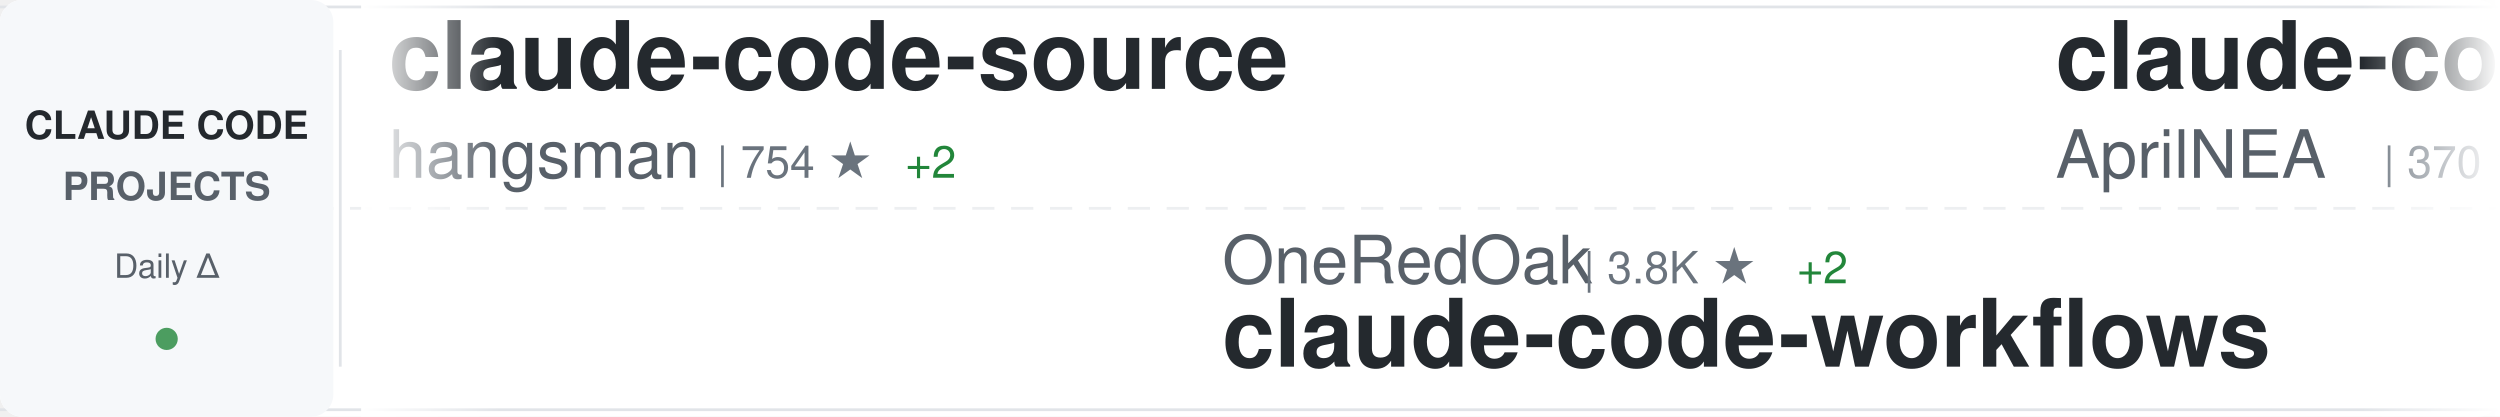
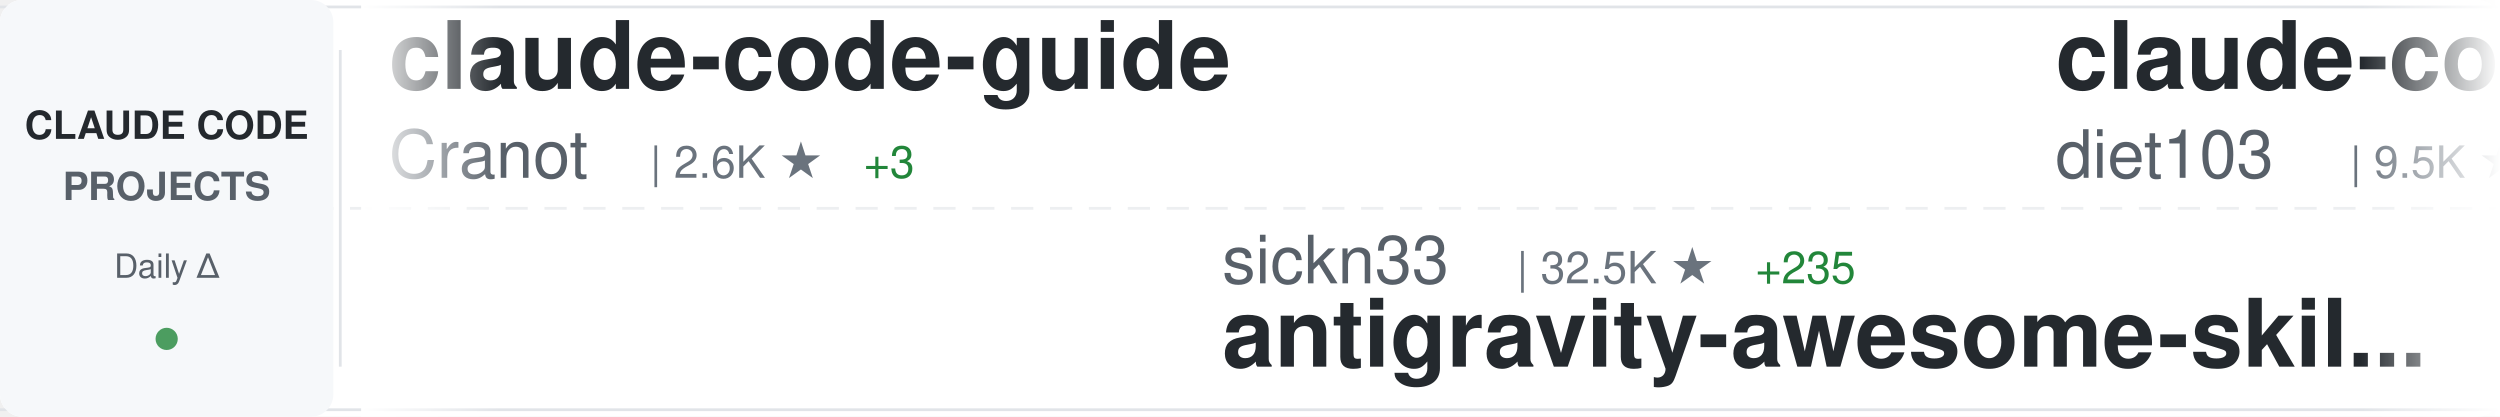
<svg xmlns="http://www.w3.org/2000/svg" width="900" height="150">
  <defs>
    <linearGradient id="awesomeLeftFade" x1="0%" y1="0%" x2="100%" y2="0%">
      <stop offset="0%" style="stop-color:#ffffff;stop-opacity:1" />
      <stop offset="100%" style="stop-color:#ffffff;stop-opacity:0" />
    </linearGradient>
    <linearGradient id="awesomeRightFade" x1="0%" y1="0%" x2="100%" y2="0%">
      <stop offset="0%" style="stop-color:#ffffff;stop-opacity:0" />
      <stop offset="100%" style="stop-color:#ffffff;stop-opacity:1" />
    </linearGradient>
  </defs>
  <rect width="900" height="150" fill="#ffffff" rx="8" />
  <rect x="0" y="2" width="900" height="1" fill="#e1e4e8" />
  <rect x="0" y="147" width="900" height="1" fill="#e1e4e8" />
  <line x1="0" y1="75" x2="900" y2="75" stroke="#e1e4e8" stroke-width="1" stroke-dasharray="8 6" opacity="0.6" />
  <rect x="0" y="0" width="120" height="150" fill="#f6f8fa" rx="8" />
  <text x="60" y="50" font-family="-apple-system, BlinkMacSystemFont, 'Segoe UI', Helvetica, Arial, sans-serif" font-size="14" font-weight="600" fill="#24292e" text-anchor="middle">CLAUDE CODE</text>
  <text x="60" y="72" font-family="-apple-system, BlinkMacSystemFont, 'Segoe UI', Helvetica, Arial, sans-serif" font-size="14" font-weight="600" fill="#586069" text-anchor="middle">PROJECTS</text>
  <text x="60" y="100" font-family="-apple-system, BlinkMacSystemFont, 'Segoe UI', Helvetica, Arial, sans-serif" font-size="12" font-weight="500" fill="#586069" text-anchor="middle">Daily Δ</text>
  <circle cx="60" cy="122" r="4" fill="#22863a" opacity="0.8" />
  <rect x="122" y="18" width="1" height="114" fill="#e1e4e8" />
  <clipPath id="awesomeTickerClip">
    <rect x="130" y="0" width="770" height="150" />
  </clipPath>
  <g clip-path="url(#awesomeTickerClip)">
    <g id="awesomeTickerItems">
      <animateTransform attributeName="transform" attributeType="XML" type="translate" from="0 0" to="-3000 0" dur="54s" repeatCount="indefinite" />
      <g transform="translate(0, 0)">
-         <text x="140" y="32" font-family="-apple-system, BlinkMacSystemFont, 'Segoe UI', Helvetica, Arial, sans-serif" font-size="34" font-weight="600" fill="#24292e">claude-code-source</text>
-         <text x="140" y="64" font-family="-apple-system, BlinkMacSystemFont, 'Segoe UI', Helvetica, Arial, sans-serif" font-size="24" font-weight="400" fill="#586069">hangsman</text>
-         <text x="258" y="64" font-family="-apple-system, BlinkMacSystemFont, 'Segoe UI', Helvetica, Arial, sans-serif" font-size="16" font-weight="500" fill="#6a737d">| 754 ★</text>
-         <text x="326" y="64" font-family="-apple-system, BlinkMacSystemFont, 'Segoe UI', Helvetica, Arial, sans-serif" font-size="16" font-weight="500" fill="#22863a"> +2</text>
+         <text x="140" y="32" font-family="-apple-system, BlinkMacSystemFont, 'Segoe UI', Helvetica, Arial, sans-serif" font-size="34" font-weight="600" fill="#24292e">claude-code-guide</text>
+         <text x="140" y="64" font-family="-apple-system, BlinkMacSystemFont, 'Segoe UI', Helvetica, Arial, sans-serif" font-size="24" font-weight="400" fill="#586069">Cranot</text>
+         <text x="234" y="64" font-family="-apple-system, BlinkMacSystemFont, 'Segoe UI', Helvetica, Arial, sans-serif" font-size="16" font-weight="500" fill="#6a737d">| 2.6K ★</text>
+         <text x="311" y="64" font-family="-apple-system, BlinkMacSystemFont, 'Segoe UI', Helvetica, Arial, sans-serif" font-size="16" font-weight="500" fill="#22863a"> +3</text>
      </g>
      <g transform="translate(300, 0)">
-         <text x="140" y="102" font-family="-apple-system, BlinkMacSystemFont, 'Segoe UI', Helvetica, Arial, sans-serif" font-size="24" font-weight="400" fill="#586069">OneRedOak</text>
-         <text x="270" y="102" font-family="-apple-system, BlinkMacSystemFont, 'Segoe UI', Helvetica, Arial, sans-serif" font-size="16" font-weight="500" fill="#6a737d">| 3.8K ★</text>
-         <text x="347" y="102" font-family="-apple-system, BlinkMacSystemFont, 'Segoe UI', Helvetica, Arial, sans-serif" font-size="16" font-weight="500" fill="#22863a"> +2</text>
-         <text x="140" y="132" font-family="-apple-system, BlinkMacSystemFont, 'Segoe UI', Helvetica, Arial, sans-serif" font-size="34" font-weight="600" fill="#24292e">claude-code-workflows</text>
+         <text x="140" y="102" font-family="-apple-system, BlinkMacSystemFont, 'Segoe UI', Helvetica, Arial, sans-serif" font-size="24" font-weight="400" fill="#586069">sickn33</text>
+         <text x="246" y="102" font-family="-apple-system, BlinkMacSystemFont, 'Segoe UI', Helvetica, Arial, sans-serif" font-size="16" font-weight="500" fill="#6a737d">| 32.5K ★</text>
+         <text x="332" y="102" font-family="-apple-system, BlinkMacSystemFont, 'Segoe UI', Helvetica, Arial, sans-serif" font-size="16" font-weight="500" fill="#22863a"> +235</text>
+         <text x="140" y="132" font-family="-apple-system, BlinkMacSystemFont, 'Segoe UI', Helvetica, Arial, sans-serif" font-size="34" font-weight="600" fill="#24292e">antigravity-awesome-skil...</text>
      </g>
      <g transform="translate(600, 0)">
-         <text x="140" y="32" font-family="-apple-system, BlinkMacSystemFont, 'Segoe UI', Helvetica, Arial, sans-serif" font-size="34" font-weight="600" fill="#24292e">claude-code-source</text>
-         <text x="140" y="64" font-family="-apple-system, BlinkMacSystemFont, 'Segoe UI', Helvetica, Arial, sans-serif" font-size="24" font-weight="400" fill="#586069">AprilNEA</text>
-         <text x="258" y="64" font-family="-apple-system, BlinkMacSystemFont, 'Segoe UI', Helvetica, Arial, sans-serif" font-size="16" font-weight="500" fill="#6a737d">| 370 ★</text>
+         <text x="140" y="32" font-family="-apple-system, BlinkMacSystemFont, 'Segoe UI', Helvetica, Arial, sans-serif" font-size="34" font-weight="600" fill="#24292e">claude-code-infrastructu...</text>
+         <text x="140" y="64" font-family="-apple-system, BlinkMacSystemFont, 'Segoe UI', Helvetica, Arial, sans-serif" font-size="24" font-weight="400" fill="#586069">diet103</text>
+         <text x="246" y="64" font-family="-apple-system, BlinkMacSystemFont, 'Segoe UI', Helvetica, Arial, sans-serif" font-size="16" font-weight="500" fill="#6a737d">| 9.5K ★</text>
+         <text x="323" y="64" font-family="-apple-system, BlinkMacSystemFont, 'Segoe UI', Helvetica, Arial, sans-serif" font-size="16" font-weight="500" fill="#22863a"> +11</text>
      </g>
      <g transform="translate(900, 0)">
-         <text x="140" y="102" font-family="-apple-system, BlinkMacSystemFont, 'Segoe UI', Helvetica, Arial, sans-serif" font-size="24" font-weight="400" fill="#586069">LING71671</text>
-         <text x="270" y="102" font-family="-apple-system, BlinkMacSystemFont, 'Segoe UI', Helvetica, Arial, sans-serif" font-size="16" font-weight="500" fill="#6a737d">| 729 ★</text>
-         <text x="338" y="102" font-family="-apple-system, BlinkMacSystemFont, 'Segoe UI', Helvetica, Arial, sans-serif" font-size="16" font-weight="500" fill="#22863a"> +5</text>
-         <text x="140" y="132" font-family="-apple-system, BlinkMacSystemFont, 'Segoe UI', Helvetica, Arial, sans-serif" font-size="34" font-weight="600" fill="#24292e">Open-ClaudeCode</text>
+         <text x="140" y="102" font-family="-apple-system, BlinkMacSystemFont, 'Segoe UI', Helvetica, Arial, sans-serif" font-size="24" font-weight="400" fill="#586069">ghuntley</text>
+         <text x="258" y="102" font-family="-apple-system, BlinkMacSystemFont, 'Segoe UI', Helvetica, Arial, sans-serif" font-size="16" font-weight="500" fill="#6a737d">| 971 ★</text>
+         <text x="140" y="132" font-family="-apple-system, BlinkMacSystemFont, 'Segoe UI', Helvetica, Arial, sans-serif" font-size="34" font-weight="600" fill="#24292e">claude-code-source-code-...</text>
      </g>
      <g transform="translate(1200, 0)">
-         <text x="140" y="32" font-family="-apple-system, BlinkMacSystemFont, 'Segoe UI', Helvetica, Arial, sans-serif" font-size="34" font-weight="600" fill="#24292e">claude-code-proxy</text>
-         <text x="140" y="64" font-family="-apple-system, BlinkMacSystemFont, 'Segoe UI', Helvetica, Arial, sans-serif" font-size="24" font-weight="400" fill="#586069">1rgs</text>
-         <text x="210" y="64" font-family="-apple-system, BlinkMacSystemFont, 'Segoe UI', Helvetica, Arial, sans-serif" font-size="16" font-weight="500" fill="#6a737d">| 3.4K ★</text>
-         <text x="287" y="64" font-family="-apple-system, BlinkMacSystemFont, 'Segoe UI', Helvetica, Arial, sans-serif" font-size="16" font-weight="500" fill="#22863a"> +5</text>
+         <text x="140" y="32" font-family="-apple-system, BlinkMacSystemFont, 'Segoe UI', Helvetica, Arial, sans-serif" font-size="34" font-weight="600" fill="#24292e">claude-code-tudou</text>
+         <text x="140" y="64" font-family="-apple-system, BlinkMacSystemFont, 'Segoe UI', Helvetica, Arial, sans-serif" font-size="24" font-weight="400" fill="#586069">AICoderTudou</text>
+         <text x="306" y="64" font-family="-apple-system, BlinkMacSystemFont, 'Segoe UI', Helvetica, Arial, sans-serif" font-size="16" font-weight="500" fill="#6a737d">| 473 ★</text>
+         <text x="374" y="64" font-family="-apple-system, BlinkMacSystemFont, 'Segoe UI', Helvetica, Arial, sans-serif" font-size="16" font-weight="500" fill="#22863a"> +4</text>
      </g>
      <g transform="translate(1500, 0)">
-         <text x="140" y="102" font-family="-apple-system, BlinkMacSystemFont, 'Segoe UI', Helvetica, Arial, sans-serif" font-size="24" font-weight="400" fill="#586069">pedrohcgs</text>
-         <text x="270" y="102" font-family="-apple-system, BlinkMacSystemFont, 'Segoe UI', Helvetica, Arial, sans-serif" font-size="16" font-weight="500" fill="#6a737d">| 905 ★</text>
-         <text x="338" y="102" font-family="-apple-system, BlinkMacSystemFont, 'Segoe UI', Helvetica, Arial, sans-serif" font-size="16" font-weight="500" fill="#22863a"> +7</text>
-         <text x="140" y="132" font-family="-apple-system, BlinkMacSystemFont, 'Segoe UI', Helvetica, Arial, sans-serif" font-size="34" font-weight="600" fill="#24292e">claude-code-my-workflow</text>
+         <text x="140" y="102" font-family="-apple-system, BlinkMacSystemFont, 'Segoe UI', Helvetica, Arial, sans-serif" font-size="24" font-weight="400" fill="#586069">Yeachan-Heo</text>
+         <text x="294" y="102" font-family="-apple-system, BlinkMacSystemFont, 'Segoe UI', Helvetica, Arial, sans-serif" font-size="16" font-weight="500" fill="#6a737d">| 28.2K ★</text>
+         <text x="380" y="102" font-family="-apple-system, BlinkMacSystemFont, 'Segoe UI', Helvetica, Arial, sans-serif" font-size="16" font-weight="500" fill="#22863a"> +374</text>
+         <text x="140" y="132" font-family="-apple-system, BlinkMacSystemFont, 'Segoe UI', Helvetica, Arial, sans-serif" font-size="34" font-weight="600" fill="#24292e">oh-my-claudecode</text>
      </g>
      <g transform="translate(1800, 0)">
-         <text x="140" y="32" font-family="-apple-system, BlinkMacSystemFont, 'Segoe UI', Helvetica, Arial, sans-serif" font-size="34" font-weight="600" fill="#24292e">Claude-code</text>
-         <text x="140" y="64" font-family="-apple-system, BlinkMacSystemFont, 'Segoe UI', Helvetica, Arial, sans-serif" font-size="24" font-weight="400" fill="#586069">fazxes</text>
-         <text x="234" y="64" font-family="-apple-system, BlinkMacSystemFont, 'Segoe UI', Helvetica, Arial, sans-serif" font-size="16" font-weight="500" fill="#6a737d">| 203 ★</text>
-         <text x="302" y="64" font-family="-apple-system, BlinkMacSystemFont, 'Segoe UI', Helvetica, Arial, sans-serif" font-size="16" font-weight="500" fill="#22863a"> +2</text>
+         <text x="140" y="32" font-family="-apple-system, BlinkMacSystemFont, 'Segoe UI', Helvetica, Arial, sans-serif" font-size="34" font-weight="600" fill="#24292e">claude-code-system-promp...</text>
+         <text x="140" y="64" font-family="-apple-system, BlinkMacSystemFont, 'Segoe UI', Helvetica, Arial, sans-serif" font-size="24" font-weight="400" fill="#586069">Piebald-AI</text>
+         <text x="282" y="64" font-family="-apple-system, BlinkMacSystemFont, 'Segoe UI', Helvetica, Arial, sans-serif" font-size="16" font-weight="500" fill="#6a737d">| 8.6K ★</text>
+         <text x="359" y="64" font-family="-apple-system, BlinkMacSystemFont, 'Segoe UI', Helvetica, Arial, sans-serif" font-size="16" font-weight="500" fill="#22863a"> +41</text>
      </g>
      <g transform="translate(2100, 0)">
-         <text x="140" y="102" font-family="-apple-system, BlinkMacSystemFont, 'Segoe UI', Helvetica, Arial, sans-serif" font-size="24" font-weight="400" fill="#586069">qwibitai</text>
-         <text x="258" y="102" font-family="-apple-system, BlinkMacSystemFont, 'Segoe UI', Helvetica, Arial, sans-serif" font-size="16" font-weight="500" fill="#6a737d">| 27.2K ★</text>
-         <text x="344" y="102" font-family="-apple-system, BlinkMacSystemFont, 'Segoe UI', Helvetica, Arial, sans-serif" font-size="16" font-weight="500" fill="#22863a"> +47</text>
-         <text x="140" y="132" font-family="-apple-system, BlinkMacSystemFont, 'Segoe UI', Helvetica, Arial, sans-serif" font-size="34" font-weight="600" fill="#24292e">nanoclaw</text>
+         <text x="140" y="102" font-family="-apple-system, BlinkMacSystemFont, 'Segoe UI', Helvetica, Arial, sans-serif" font-size="24" font-weight="400" fill="#586069">garrytan</text>
+         <text x="258" y="102" font-family="-apple-system, BlinkMacSystemFont, 'Segoe UI', Helvetica, Arial, sans-serif" font-size="16" font-weight="500" fill="#6a737d">| 70.9K ★</text>
+         <text x="344" y="102" font-family="-apple-system, BlinkMacSystemFont, 'Segoe UI', Helvetica, Arial, sans-serif" font-size="16" font-weight="500" fill="#22863a"> +859</text>
+         <text x="140" y="132" font-family="-apple-system, BlinkMacSystemFont, 'Segoe UI', Helvetica, Arial, sans-serif" font-size="34" font-weight="600" fill="#24292e">gstack</text>
      </g>
      <g transform="translate(2400, 0)">
-         <text x="140" y="32" font-family="-apple-system, BlinkMacSystemFont, 'Segoe UI', Helvetica, Arial, sans-serif" font-size="34" font-weight="600" fill="#24292e">Claude-code</text>
-         <text x="140" y="64" font-family="-apple-system, BlinkMacSystemFont, 'Segoe UI', Helvetica, Arial, sans-serif" font-size="24" font-weight="400" fill="#586069">zstmfhy</text>
-         <text x="246" y="64" font-family="-apple-system, BlinkMacSystemFont, 'Segoe UI', Helvetica, Arial, sans-serif" font-size="16" font-weight="500" fill="#6a737d">| 191 ★</text>
+         <text x="140" y="32" font-family="-apple-system, BlinkMacSystemFont, 'Segoe UI', Helvetica, Arial, sans-serif" font-size="34" font-weight="600" fill="#24292e">claude-code-sourcemap</text>
+         <text x="140" y="64" font-family="-apple-system, BlinkMacSystemFont, 'Segoe UI', Helvetica, Arial, sans-serif" font-size="24" font-weight="400" fill="#586069">ChinaSiro</text>
+         <text x="270" y="64" font-family="-apple-system, BlinkMacSystemFont, 'Segoe UI', Helvetica, Arial, sans-serif" font-size="16" font-weight="500" fill="#6a737d">| 8.8K ★</text>
+         <text x="347" y="64" font-family="-apple-system, BlinkMacSystemFont, 'Segoe UI', Helvetica, Arial, sans-serif" font-size="16" font-weight="500" fill="#22863a"> +28</text>
      </g>
      <g transform="translate(2700, 0)">
-         <text x="140" y="102" font-family="-apple-system, BlinkMacSystemFont, 'Segoe UI', Helvetica, Arial, sans-serif" font-size="24" font-weight="400" fill="#586069">alirezarezvani</text>
-         <text x="330" y="102" font-family="-apple-system, BlinkMacSystemFont, 'Segoe UI', Helvetica, Arial, sans-serif" font-size="16" font-weight="500" fill="#6a737d">| 10.7K ★</text>
-         <text x="416" y="102" font-family="-apple-system, BlinkMacSystemFont, 'Segoe UI', Helvetica, Arial, sans-serif" font-size="16" font-weight="500" fill="#22863a"> +179</text>
-         <text x="140" y="132" font-family="-apple-system, BlinkMacSystemFont, 'Segoe UI', Helvetica, Arial, sans-serif" font-size="34" font-weight="600" fill="#24292e">claude-skills</text>
+         <text x="140" y="102" font-family="-apple-system, BlinkMacSystemFont, 'Segoe UI', Helvetica, Arial, sans-serif" font-size="24" font-weight="400" fill="#586069">guanshan</text>
+         <text x="258" y="102" font-family="-apple-system, BlinkMacSystemFont, 'Segoe UI', Helvetica, Arial, sans-serif" font-size="16" font-weight="500" fill="#6a737d">| 55 ★</text>
+         <text x="317" y="102" font-family="-apple-system, BlinkMacSystemFont, 'Segoe UI', Helvetica, Arial, sans-serif" font-size="16" font-weight="500" fill="#22863a"> +1</text>
+         <text x="140" y="132" font-family="-apple-system, BlinkMacSystemFont, 'Segoe UI', Helvetica, Arial, sans-serif" font-size="34" font-weight="600" fill="#24292e">ClaudeCode</text>
      </g>
      <g transform="translate(3000, 0)">
-         <text x="140" y="32" font-family="-apple-system, BlinkMacSystemFont, 'Segoe UI', Helvetica, Arial, sans-serif" font-size="34" font-weight="600" fill="#24292e">claude-code-source</text>
-         <text x="140" y="64" font-family="-apple-system, BlinkMacSystemFont, 'Segoe UI', Helvetica, Arial, sans-serif" font-size="24" font-weight="400" fill="#586069">hangsman</text>
-         <text x="258" y="64" font-family="-apple-system, BlinkMacSystemFont, 'Segoe UI', Helvetica, Arial, sans-serif" font-size="16" font-weight="500" fill="#6a737d">| 754 ★</text>
-         <text x="326" y="64" font-family="-apple-system, BlinkMacSystemFont, 'Segoe UI', Helvetica, Arial, sans-serif" font-size="16" font-weight="500" fill="#22863a"> +2</text>
+         <text x="140" y="32" font-family="-apple-system, BlinkMacSystemFont, 'Segoe UI', Helvetica, Arial, sans-serif" font-size="34" font-weight="600" fill="#24292e">claude-code-guide</text>
+         <text x="140" y="64" font-family="-apple-system, BlinkMacSystemFont, 'Segoe UI', Helvetica, Arial, sans-serif" font-size="24" font-weight="400" fill="#586069">Cranot</text>
+         <text x="234" y="64" font-family="-apple-system, BlinkMacSystemFont, 'Segoe UI', Helvetica, Arial, sans-serif" font-size="16" font-weight="500" fill="#6a737d">| 2.6K ★</text>
+         <text x="311" y="64" font-family="-apple-system, BlinkMacSystemFont, 'Segoe UI', Helvetica, Arial, sans-serif" font-size="16" font-weight="500" fill="#22863a"> +3</text>
      </g>
      <g transform="translate(3300, 0)">
-         <text x="140" y="102" font-family="-apple-system, BlinkMacSystemFont, 'Segoe UI', Helvetica, Arial, sans-serif" font-size="24" font-weight="400" fill="#586069">OneRedOak</text>
-         <text x="270" y="102" font-family="-apple-system, BlinkMacSystemFont, 'Segoe UI', Helvetica, Arial, sans-serif" font-size="16" font-weight="500" fill="#6a737d">| 3.8K ★</text>
-         <text x="347" y="102" font-family="-apple-system, BlinkMacSystemFont, 'Segoe UI', Helvetica, Arial, sans-serif" font-size="16" font-weight="500" fill="#22863a"> +2</text>
-         <text x="140" y="132" font-family="-apple-system, BlinkMacSystemFont, 'Segoe UI', Helvetica, Arial, sans-serif" font-size="34" font-weight="600" fill="#24292e">claude-code-workflows</text>
+         <text x="140" y="102" font-family="-apple-system, BlinkMacSystemFont, 'Segoe UI', Helvetica, Arial, sans-serif" font-size="24" font-weight="400" fill="#586069">sickn33</text>
+         <text x="246" y="102" font-family="-apple-system, BlinkMacSystemFont, 'Segoe UI', Helvetica, Arial, sans-serif" font-size="16" font-weight="500" fill="#6a737d">| 32.5K ★</text>
+         <text x="332" y="102" font-family="-apple-system, BlinkMacSystemFont, 'Segoe UI', Helvetica, Arial, sans-serif" font-size="16" font-weight="500" fill="#22863a"> +235</text>
+         <text x="140" y="132" font-family="-apple-system, BlinkMacSystemFont, 'Segoe UI', Helvetica, Arial, sans-serif" font-size="34" font-weight="600" fill="#24292e">antigravity-awesome-skil...</text>
      </g>
      <g transform="translate(3600, 0)">
-         <text x="140" y="32" font-family="-apple-system, BlinkMacSystemFont, 'Segoe UI', Helvetica, Arial, sans-serif" font-size="34" font-weight="600" fill="#24292e">claude-code-source</text>
-         <text x="140" y="64" font-family="-apple-system, BlinkMacSystemFont, 'Segoe UI', Helvetica, Arial, sans-serif" font-size="24" font-weight="400" fill="#586069">AprilNEA</text>
-         <text x="258" y="64" font-family="-apple-system, BlinkMacSystemFont, 'Segoe UI', Helvetica, Arial, sans-serif" font-size="16" font-weight="500" fill="#6a737d">| 370 ★</text>
+         <text x="140" y="32" font-family="-apple-system, BlinkMacSystemFont, 'Segoe UI', Helvetica, Arial, sans-serif" font-size="34" font-weight="600" fill="#24292e">claude-code-infrastructu...</text>
+         <text x="140" y="64" font-family="-apple-system, BlinkMacSystemFont, 'Segoe UI', Helvetica, Arial, sans-serif" font-size="24" font-weight="400" fill="#586069">diet103</text>
+         <text x="246" y="64" font-family="-apple-system, BlinkMacSystemFont, 'Segoe UI', Helvetica, Arial, sans-serif" font-size="16" font-weight="500" fill="#6a737d">| 9.5K ★</text>
+         <text x="323" y="64" font-family="-apple-system, BlinkMacSystemFont, 'Segoe UI', Helvetica, Arial, sans-serif" font-size="16" font-weight="500" fill="#22863a"> +11</text>
      </g>
      <g transform="translate(3900, 0)">
-         <text x="140" y="102" font-family="-apple-system, BlinkMacSystemFont, 'Segoe UI', Helvetica, Arial, sans-serif" font-size="24" font-weight="400" fill="#586069">LING71671</text>
-         <text x="270" y="102" font-family="-apple-system, BlinkMacSystemFont, 'Segoe UI', Helvetica, Arial, sans-serif" font-size="16" font-weight="500" fill="#6a737d">| 729 ★</text>
-         <text x="338" y="102" font-family="-apple-system, BlinkMacSystemFont, 'Segoe UI', Helvetica, Arial, sans-serif" font-size="16" font-weight="500" fill="#22863a"> +5</text>
-         <text x="140" y="132" font-family="-apple-system, BlinkMacSystemFont, 'Segoe UI', Helvetica, Arial, sans-serif" font-size="34" font-weight="600" fill="#24292e">Open-ClaudeCode</text>
+         <text x="140" y="102" font-family="-apple-system, BlinkMacSystemFont, 'Segoe UI', Helvetica, Arial, sans-serif" font-size="24" font-weight="400" fill="#586069">ghuntley</text>
+         <text x="258" y="102" font-family="-apple-system, BlinkMacSystemFont, 'Segoe UI', Helvetica, Arial, sans-serif" font-size="16" font-weight="500" fill="#6a737d">| 971 ★</text>
+         <text x="140" y="132" font-family="-apple-system, BlinkMacSystemFont, 'Segoe UI', Helvetica, Arial, sans-serif" font-size="34" font-weight="600" fill="#24292e">claude-code-source-code-...</text>
      </g>
    </g>
  </g>
  <rect x="130" y="0" width="50" height="150" fill="url(#awesomeLeftFade)" />
  <rect x="850" y="0" width="50" height="150" fill="url(#awesomeRightFade)" />
</svg>
